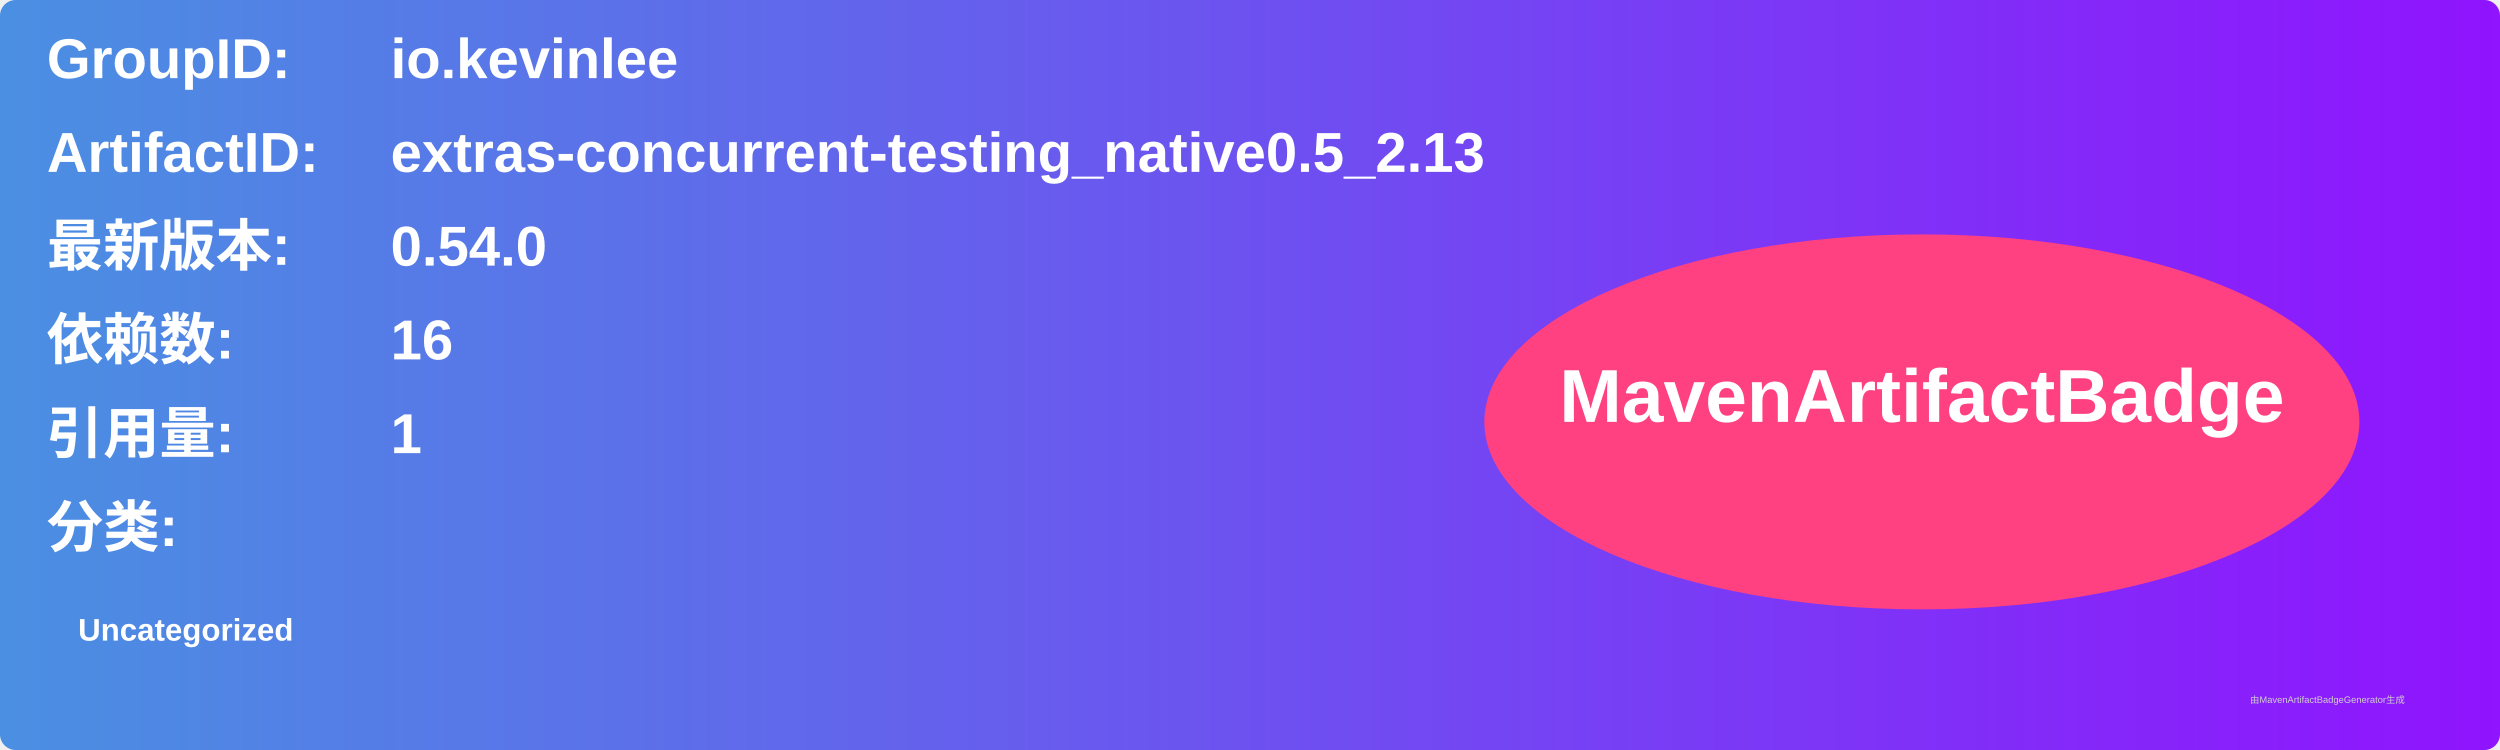
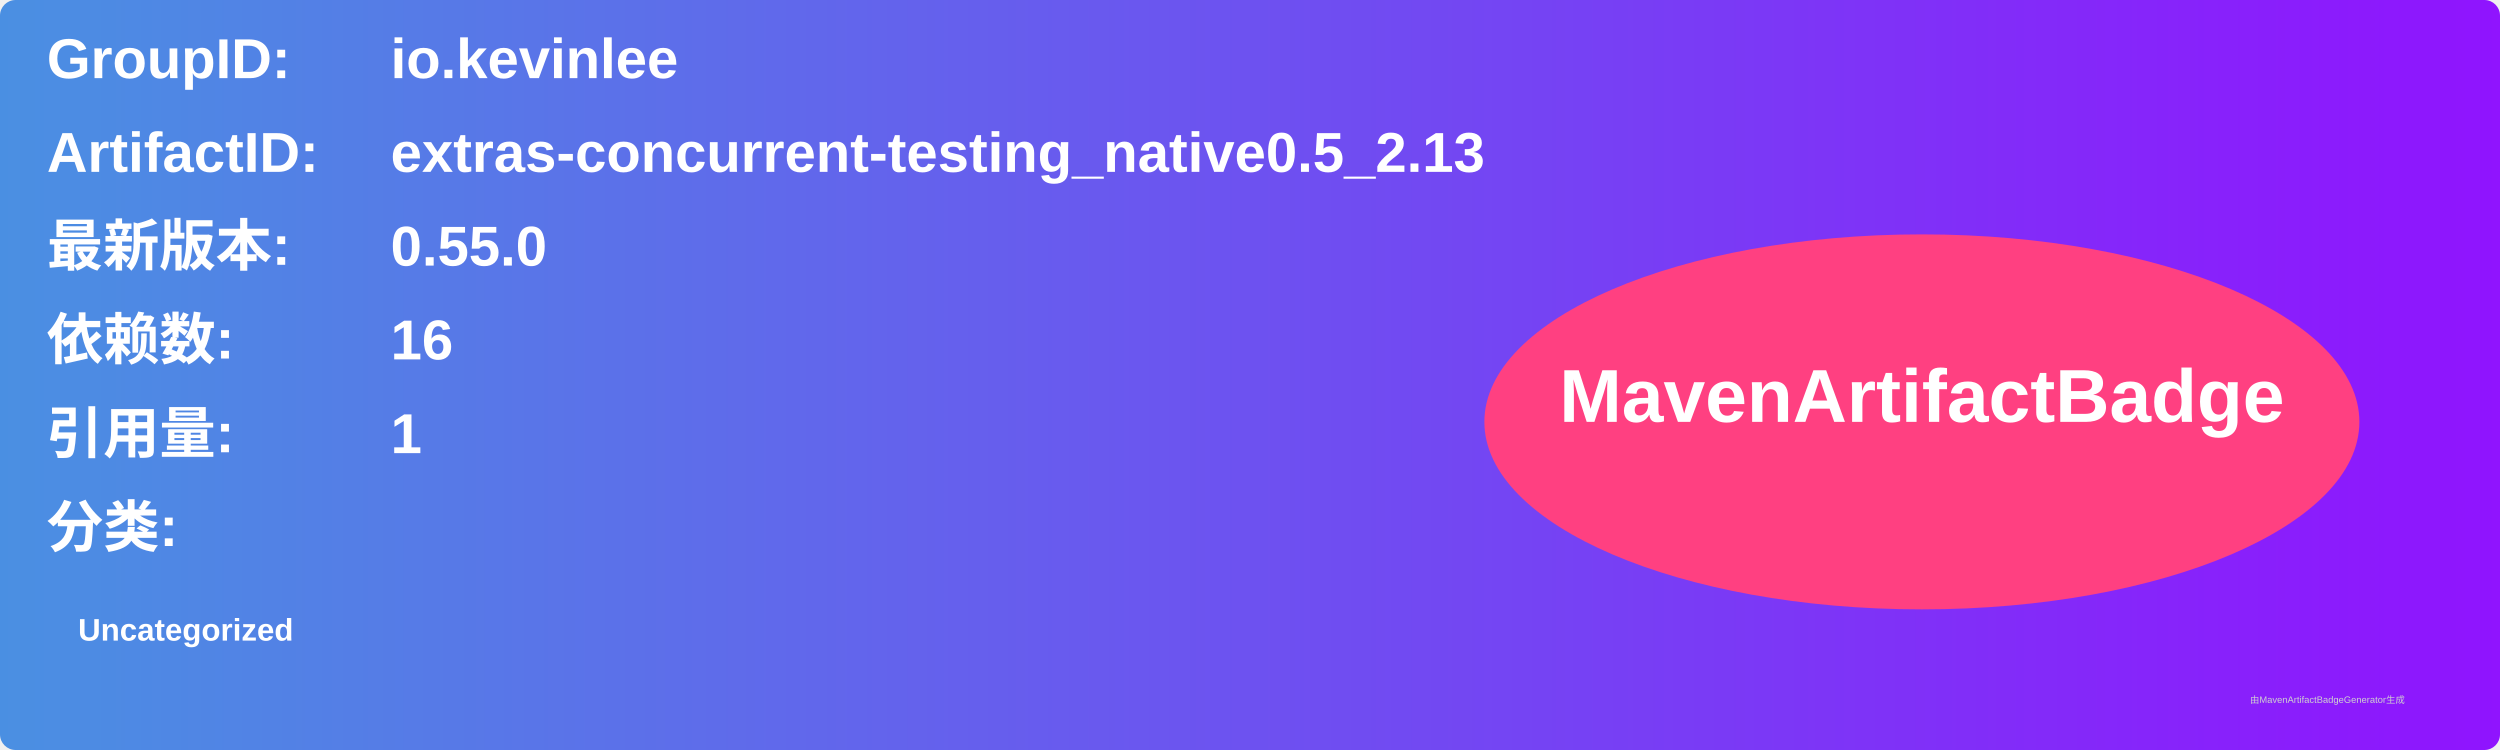
<svg xmlns="http://www.w3.org/2000/svg" width="800" height="240" viewBox="0 0 800 240">
  <linearGradient id="grad" x1="0%" y1="0%" x2="100%" y2="0%">
    <stop offset="0%" stop-color="#4a90e2" />
    <stop offset="100%" stop-color="#9013fe" />
  </linearGradient>
  <rect width="100%" height="100%" rx="5" ry="5" fill="url(#grad)" />
  <g transform="translate(15, 15)">
    <text x="0" y="10" font-family="Arial" font-size="18" fill="white" font-weight="bold" width="260">GroupID:</text>
    <text x="110" y="10" font-family="Arial" font-size="18" fill="white" font-weight="bold" width="460">io.kevinlee</text>
    <text x="0" y="40" font-family="Arial" font-size="18" fill="white" font-weight="bold" width="260">ArtifactID:</text>
    <text x="110" y="40" font-family="Arial" font-size="18" fill="white" font-weight="bold" width="460">extras-concurrent-testing_native0.5_2.13</text>
    <text x="0" y="70" font-family="Arial" font-size="18" fill="white" font-weight="bold">最新版本:</text>
    <text x="110" y="70" font-family="Arial" font-size="18" fill="white" font-weight="bold">
-       <tspan font-weight="bold">0.54.0</tspan>
+       <tspan font-weight="bold">0.55.0</tspan>
    </text>
    <text x="0" y="100" font-family="Arial" font-size="18" fill="white" font-weight="bold">依赖数: </text>
    <text x="110" y="100" font-family="Arial" font-size="18" fill="white">
      <tspan font-weight="bold">16</tspan>
    </text>
    <text x="0" y="130" font-family="Arial" font-size="18" fill="white" font-weight="bold">引用量: </text>
    <text x="110" y="130" font-family="Arial" font-size="18" fill="white">
      <tspan font-weight="bold">1</tspan>
    </text>
    <text x="0" y="160" font-family="Arial" font-size="18" fill="white" font-weight="bold">分类:</text>
    <text x="10" y="190" font-family="Arial" font-size="10" fill="white">
      <tspan font-weight="bold">Uncategorized</tspan>
    </text>
    <ellipse cx="600" cy="120" rx="140" ry="60" fill="#ff4081" />
    <text x="600" y="120" text-anchor="middle" font-family="Arial" font-size="24" fill="white" font-weight="bold">MavenArtifactBadge</text>
  </g>
  <text x="720" y="225" font-family="Arial" font-size="3" fill="#d0d0d0">由MavenArtifactBadgeGenerator生成</text>
</svg>
